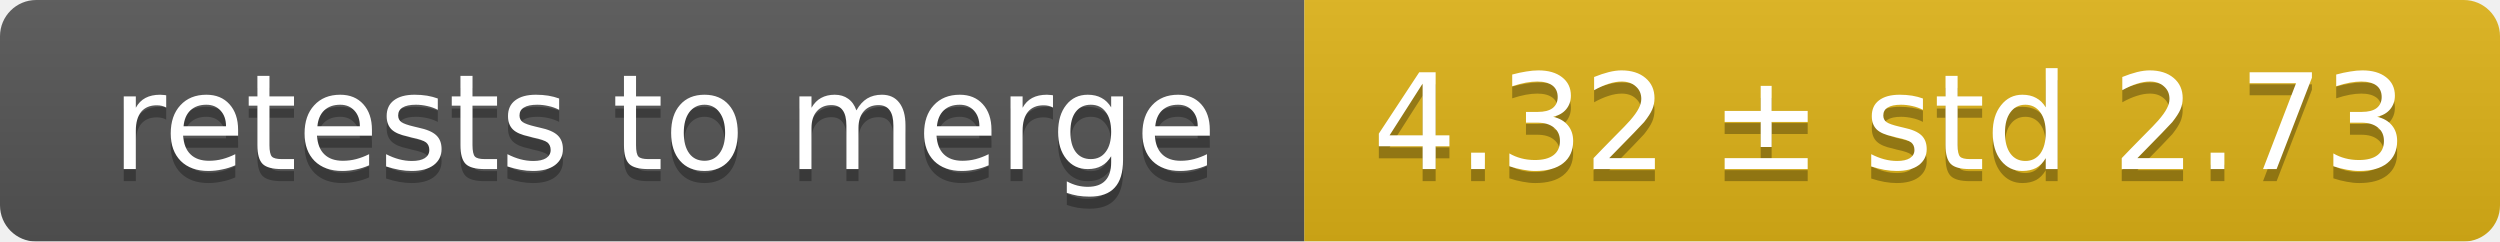
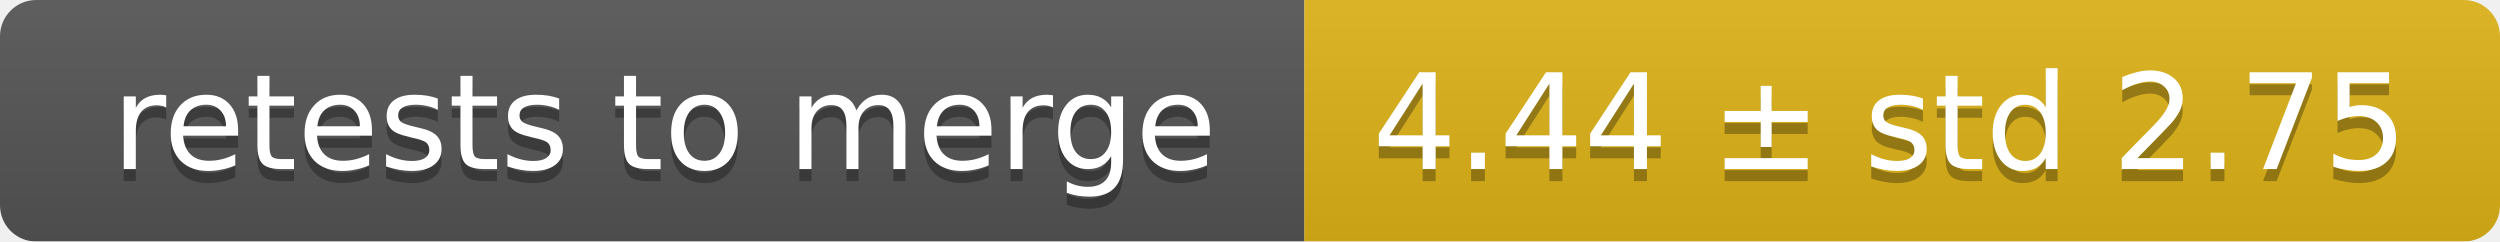
<svg xmlns="http://www.w3.org/2000/svg" width="207" height="20">
  <linearGradient id="smooth" x2="0" y2="100%">
    <stop offset="0" stop-color="#bbb" stop-opacity=".1" />
    <stop offset="1" stop-opacity=".1" />
  </linearGradient>
  <mask id="round">
    <rect width="207" height="20" rx="3" fill="#fff" />
  </mask>
  <g mask="url(#round)">
    <rect width="108" height="20" fill="#555" />
    <rect x="108" width="99" height="20" fill="#dfb317" />
    <rect width="207" height="20" fill="url(#smooth)" />
  </g>
  <g fill="#fff" text-anchor="middle" font-family="DejaVu Sans,Verdana,Geneva,sans-serif" font-size="11">
    <text x="55" y="15" fill="#010101" fill-opacity=".3">retests to merge</text>
    <text x="55" y="14">retests to merge</text>
-     <text x="156.5" y="15" fill="#010101" fill-opacity=".3">4.32 ± std 2.73</text>
-     <text x="156.5" y="14">4.32 ± std 2.73</text>
+     <text x="156.5" y="15" fill="#010101" fill-opacity=".3">4.44 ± std 2.75</text>
+     <text x="156.5" y="14">4.44 ± std 2.75</text>
  </g>
</svg>
